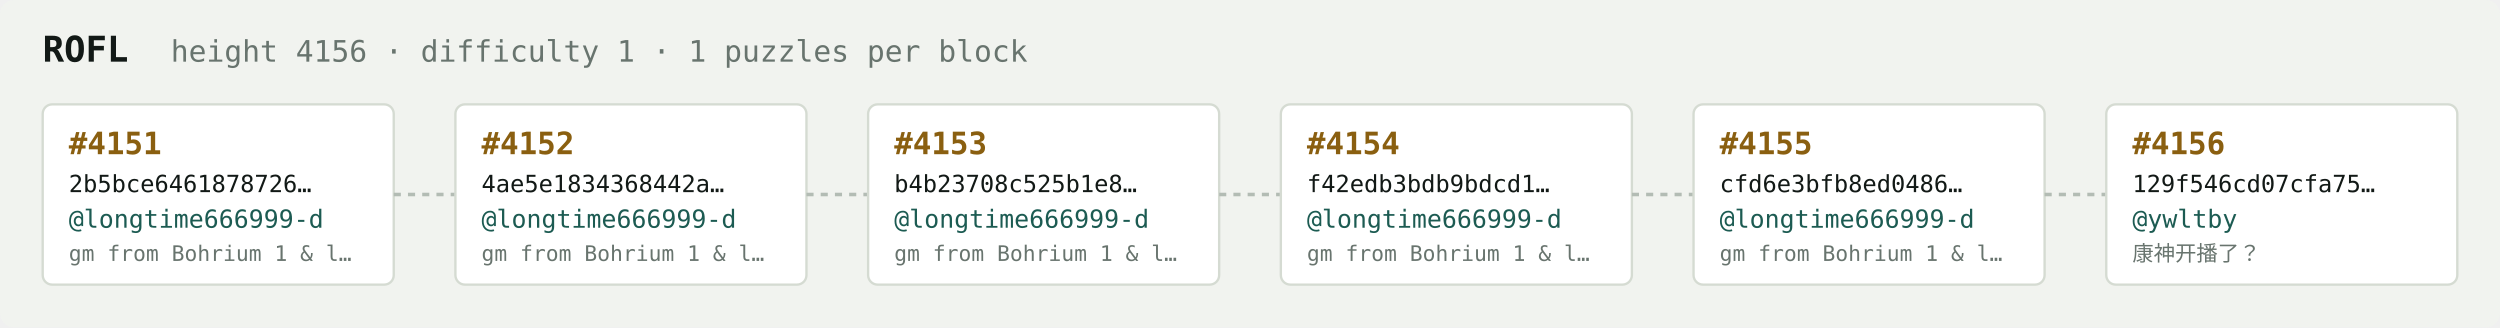
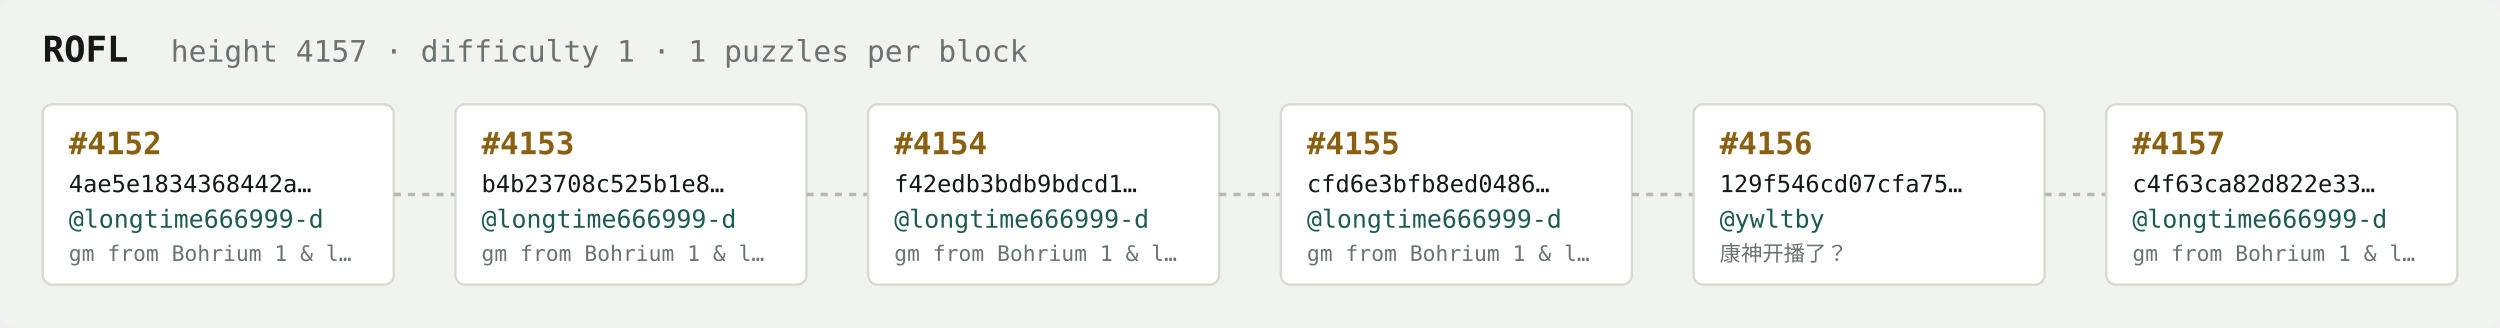
<svg xmlns="http://www.w3.org/2000/svg" width="1054" height="138" viewBox="0 0 1054 138" font-family="ui-monospace,SFMono-Regular,Menlo,monospace">
  <rect fill="#f1f3ef" width="1054" height="138" rx="6" />
  <text x="18" y="26" fill="#121916" font-size="15" font-weight="700">ROFL</text>
-   <text x="72" y="26" fill="#68746e" font-size="12.5">height 4156 · difficulty 1 · 1 puzzles per block</text>
+   <text x="72" y="26" fill="#68746e" font-size="12.5">height 4157 · difficulty 1 · 1 puzzles per block</text>
  <rect x="18" y="44" width="148" height="76" rx="4" fill="#ffffff" stroke="#d5dbd2" stroke-width="1" />
-   <text x="29" y="65" fill="#8a5f10" font-size="13" font-weight="700">#4151</text>
-   <text x="29" y="81" fill="#121916" font-size="10">2b5bce6461878726…</text>
+   <text x="29" y="65" fill="#8a5f10" font-size="13" font-weight="700">#4152</text>
+   <text x="29" y="81" fill="#121916" font-size="10">4ae5e1834368442a…</text>
  <text x="29" y="96" fill="#1c5b52" font-size="10.5">@longtime666999-d</text>
  <text x="29" y="110" fill="#68746e" font-size="9">gm from Bohrium 1 &amp; l…</text>
  <line x1="166" y1="82.0" x2="192" y2="82.0" stroke="#b3bcb4" stroke-width="1.5" stroke-dasharray="3 3" />
  <rect x="192" y="44" width="148" height="76" rx="4" fill="#ffffff" stroke="#d5dbd2" stroke-width="1" />
-   <text x="203" y="65" fill="#8a5f10" font-size="13" font-weight="700">#4152</text>
-   <text x="203" y="81" fill="#121916" font-size="10">4ae5e1834368442a…</text>
+   <text x="203" y="65" fill="#8a5f10" font-size="13" font-weight="700">#4153</text>
+   <text x="203" y="81" fill="#121916" font-size="10">b4b23708c525b1e8…</text>
  <text x="203" y="96" fill="#1c5b52" font-size="10.5">@longtime666999-d</text>
  <text x="203" y="110" fill="#68746e" font-size="9">gm from Bohrium 1 &amp; l…</text>
  <line x1="340" y1="82.0" x2="366" y2="82.0" stroke="#b3bcb4" stroke-width="1.5" stroke-dasharray="3 3" />
  <rect x="366" y="44" width="148" height="76" rx="4" fill="#ffffff" stroke="#d5dbd2" stroke-width="1" />
-   <text x="377" y="65" fill="#8a5f10" font-size="13" font-weight="700">#4153</text>
-   <text x="377" y="81" fill="#121916" font-size="10">b4b23708c525b1e8…</text>
+   <text x="377" y="65" fill="#8a5f10" font-size="13" font-weight="700">#4154</text>
+   <text x="377" y="81" fill="#121916" font-size="10">f42edb3bdb9bdcd1…</text>
  <text x="377" y="96" fill="#1c5b52" font-size="10.5">@longtime666999-d</text>
  <text x="377" y="110" fill="#68746e" font-size="9">gm from Bohrium 1 &amp; l…</text>
  <line x1="514" y1="82.0" x2="540" y2="82.0" stroke="#b3bcb4" stroke-width="1.5" stroke-dasharray="3 3" />
  <rect x="540" y="44" width="148" height="76" rx="4" fill="#ffffff" stroke="#d5dbd2" stroke-width="1" />
-   <text x="551" y="65" fill="#8a5f10" font-size="13" font-weight="700">#4154</text>
-   <text x="551" y="81" fill="#121916" font-size="10">f42edb3bdb9bdcd1…</text>
+   <text x="551" y="65" fill="#8a5f10" font-size="13" font-weight="700">#4155</text>
+   <text x="551" y="81" fill="#121916" font-size="10">cfd6e3bfb8ed0486…</text>
  <text x="551" y="96" fill="#1c5b52" font-size="10.5">@longtime666999-d</text>
  <text x="551" y="110" fill="#68746e" font-size="9">gm from Bohrium 1 &amp; l…</text>
  <line x1="688" y1="82.0" x2="714" y2="82.0" stroke="#b3bcb4" stroke-width="1.5" stroke-dasharray="3 3" />
  <rect x="714" y="44" width="148" height="76" rx="4" fill="#ffffff" stroke="#d5dbd2" stroke-width="1" />
-   <text x="725" y="65" fill="#8a5f10" font-size="13" font-weight="700">#4155</text>
-   <text x="725" y="81" fill="#121916" font-size="10">cfd6e3bfb8ed0486…</text>
-   <text x="725" y="96" fill="#1c5b52" font-size="10.5">@longtime666999-d</text>
-   <text x="725" y="110" fill="#68746e" font-size="9">gm from Bohrium 1 &amp; l…</text>
+   <text x="725" y="65" fill="#8a5f10" font-size="13" font-weight="700">#4156</text>
+   <text x="725" y="81" fill="#121916" font-size="10">129f546cd07cfa75…</text>
+   <text x="725" y="96" fill="#1c5b52" font-size="10.5">@ywltby</text>
+   <text x="725" y="110" fill="#68746e" font-size="9">康神开播了？</text>
  <line x1="862" y1="82.0" x2="888" y2="82.0" stroke="#b3bcb4" stroke-width="1.5" stroke-dasharray="3 3" />
  <rect x="888" y="44" width="148" height="76" rx="4" fill="#ffffff" stroke="#d5dbd2" stroke-width="1" />
-   <text x="899" y="65" fill="#8a5f10" font-size="13" font-weight="700">#4156</text>
-   <text x="899" y="81" fill="#121916" font-size="10">129f546cd07cfa75…</text>
-   <text x="899" y="96" fill="#1c5b52" font-size="10.5">@ywltby</text>
-   <text x="899" y="110" fill="#68746e" font-size="9">康神开播了？</text>
+   <text x="899" y="65" fill="#8a5f10" font-size="13" font-weight="700">#4157</text>
+   <text x="899" y="81" fill="#121916" font-size="10">c4f63ca82d822e33…</text>
+   <text x="899" y="96" fill="#1c5b52" font-size="10.5">@longtime666999-d</text>
+   <text x="899" y="110" fill="#68746e" font-size="9">gm from Bohrium 1 &amp; l…</text>
</svg>
